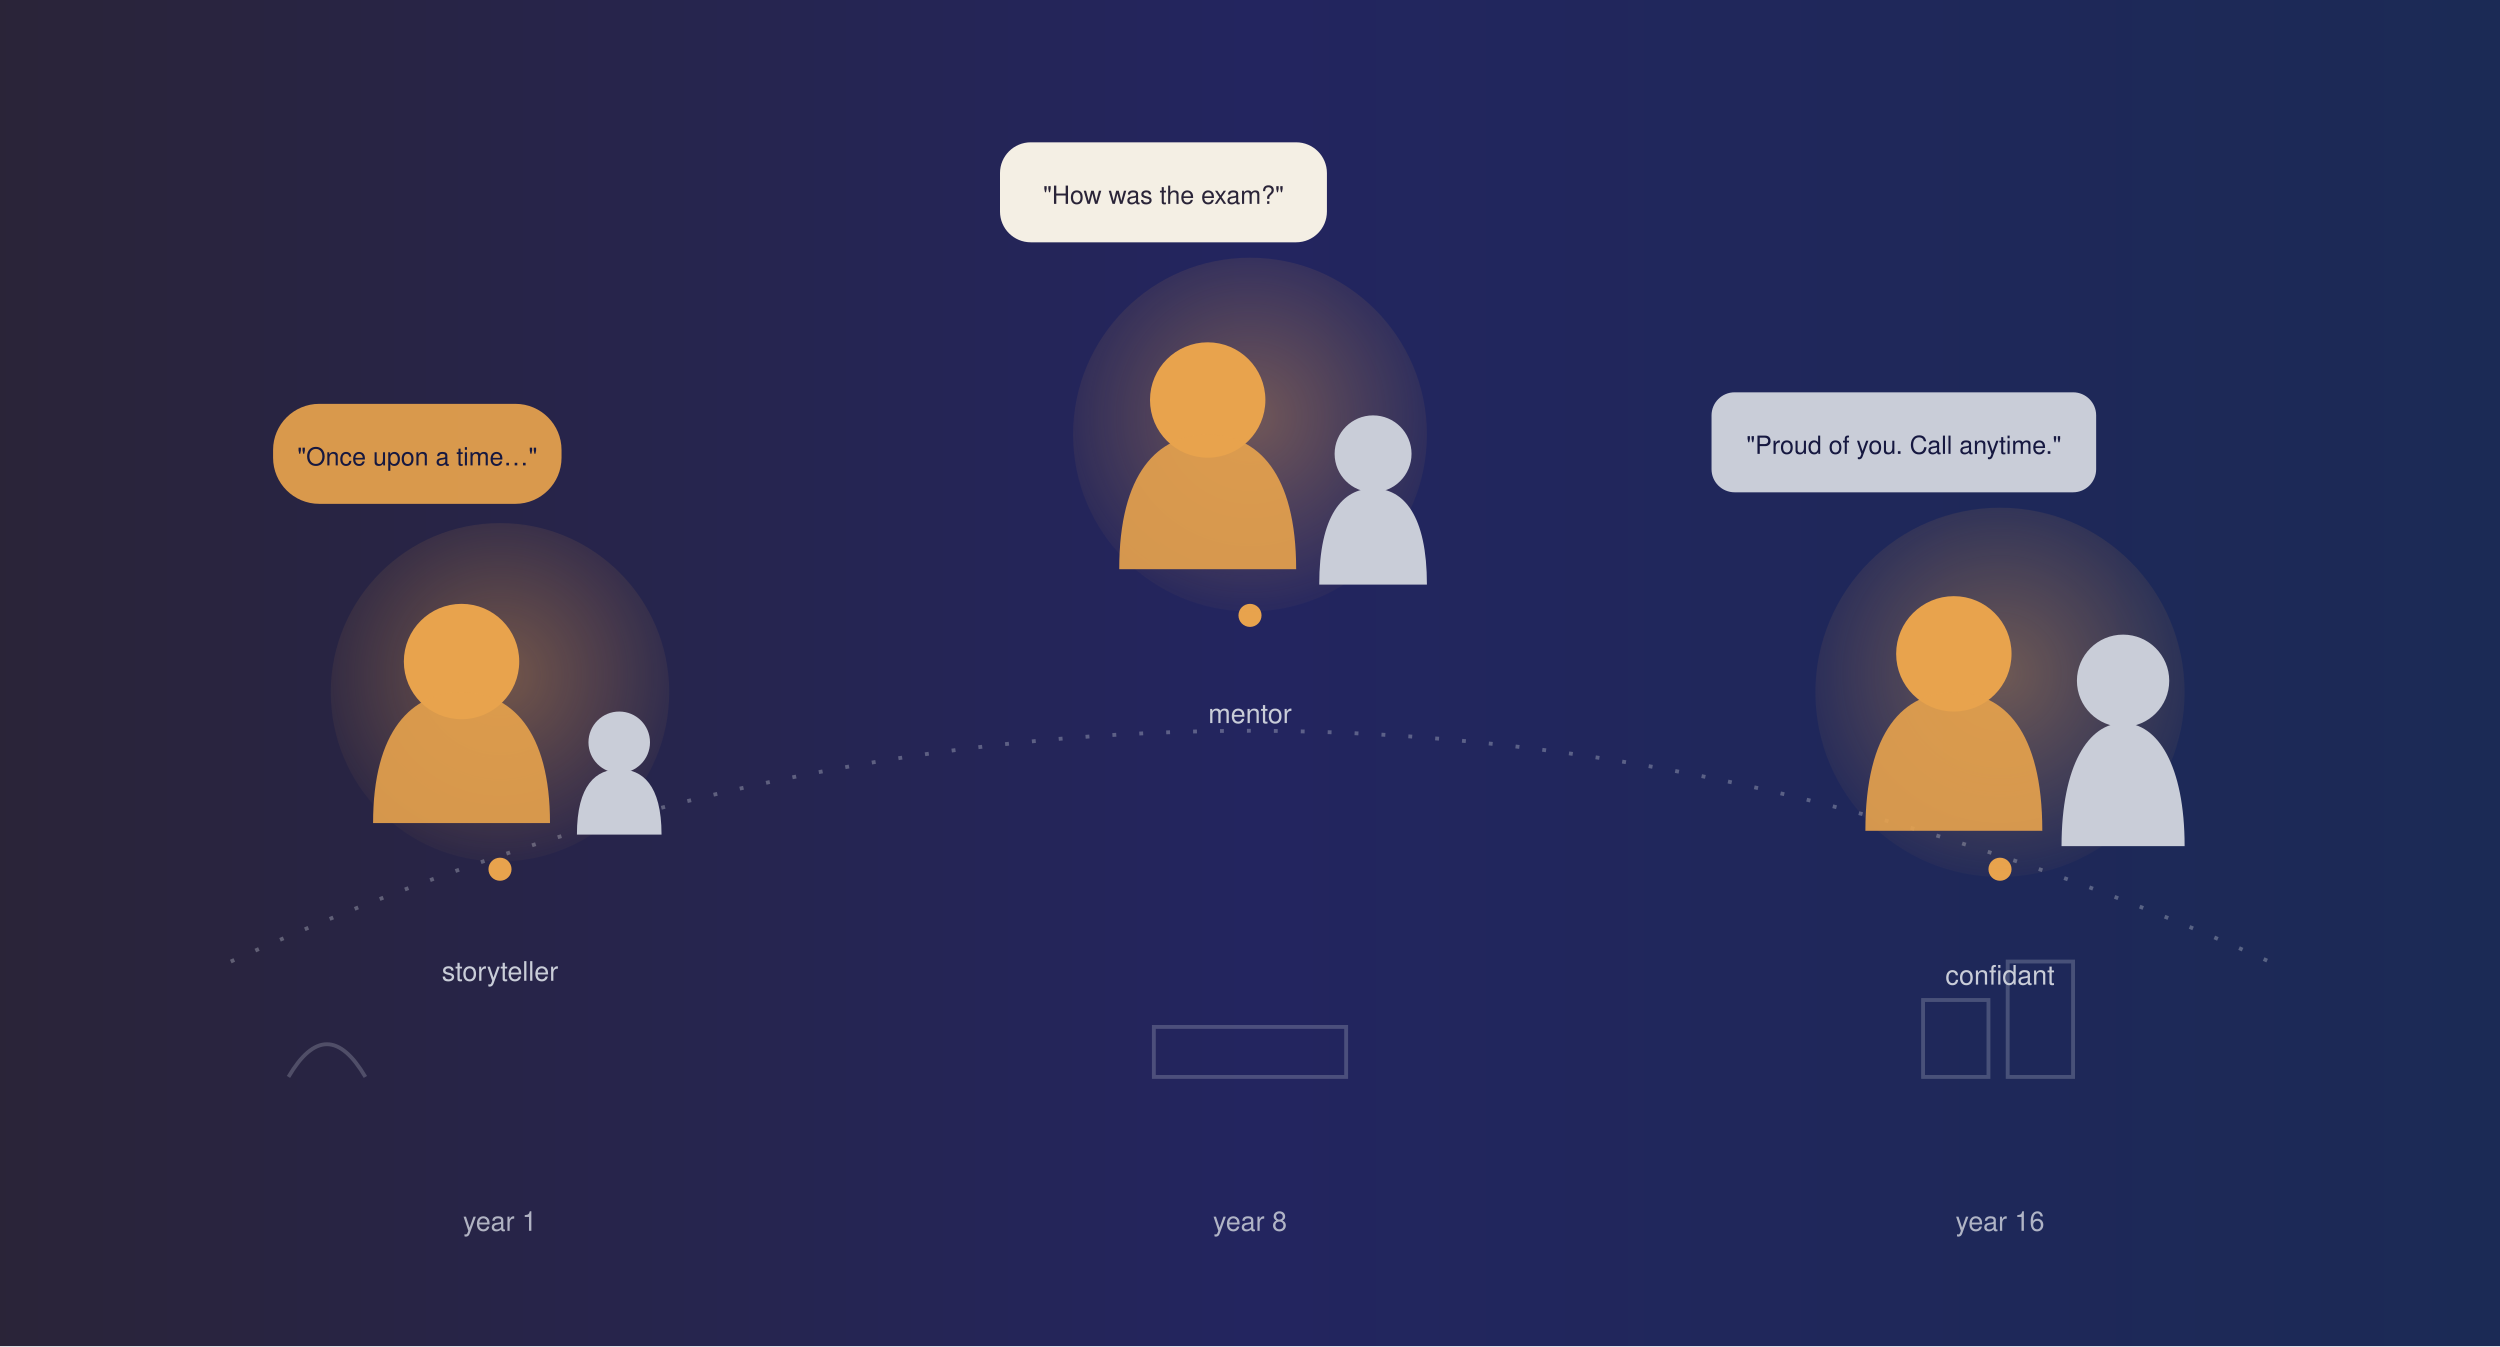
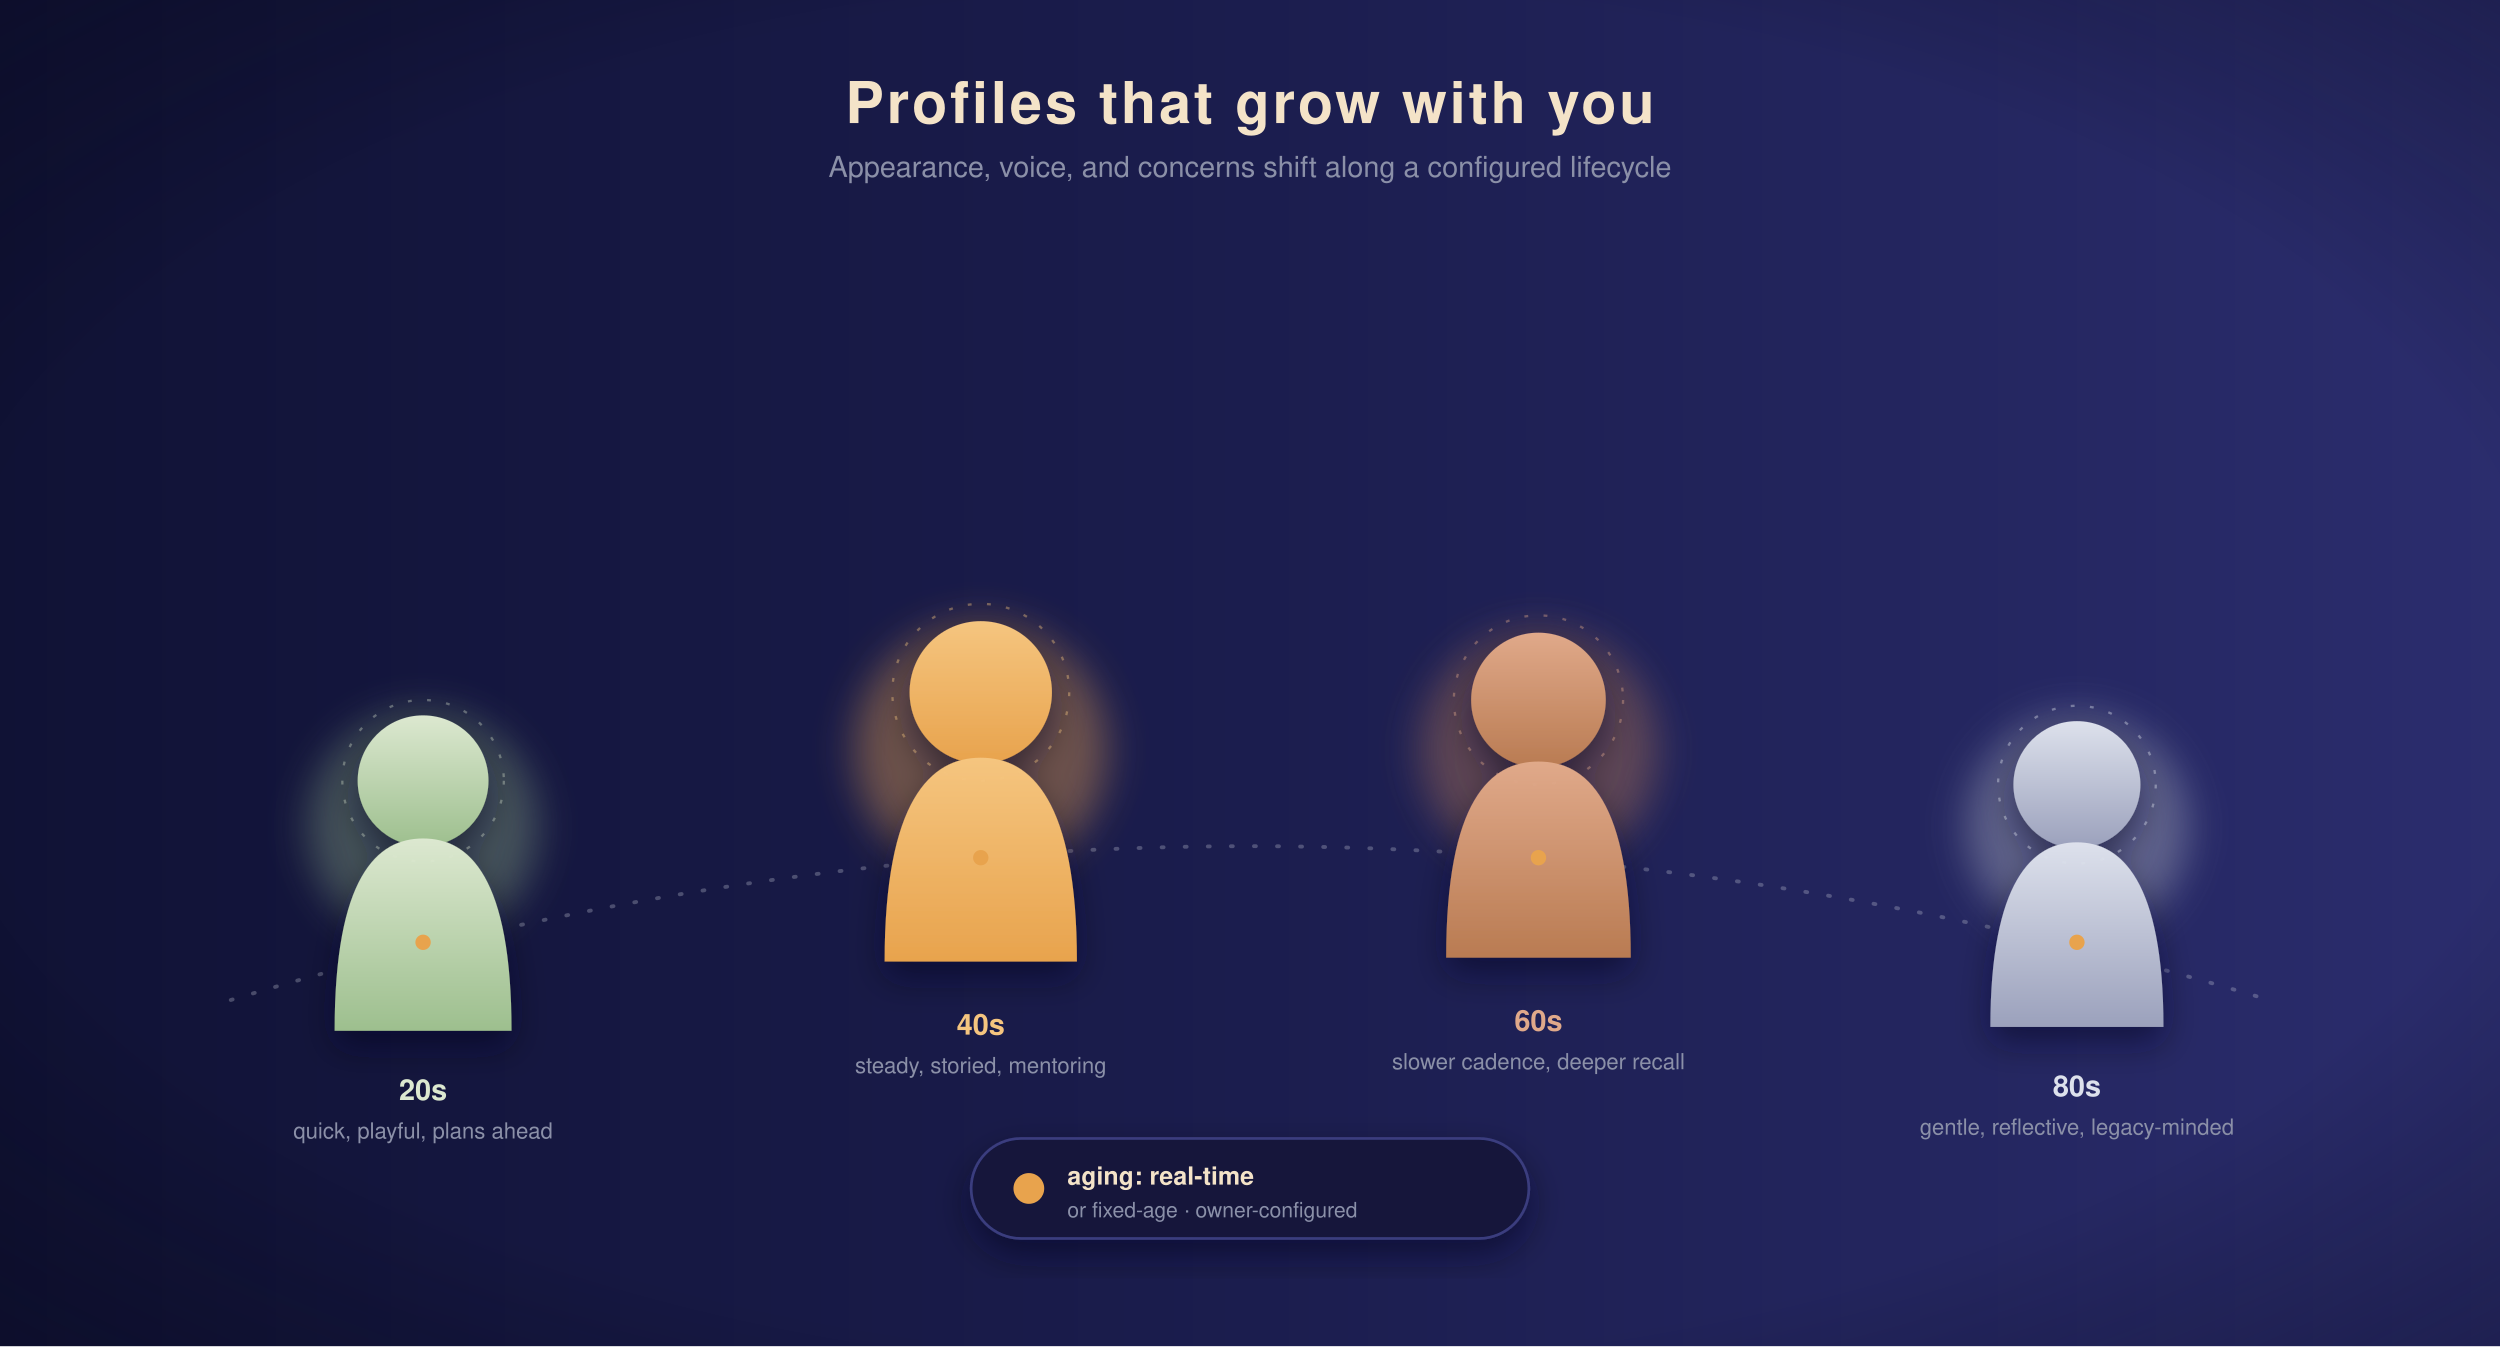
<svg xmlns="http://www.w3.org/2000/svg" viewBox="0 0 1300 700" width="1300" height="700" font-family="Helvetica, Arial, sans-serif">
  <defs>
-     <linearGradient id="bg9" x1="0" y1="0" x2="1" y2="0">
-       <stop offset="0" stop-color="#2A2438" />
-       <stop offset="0.5" stop-color="#23255F" />
-       <stop offset="1" stop-color="#1B2A55" />
+     <linearGradient id="abg" x1="0" y1="0" x2="1" y2="0">
+       <stop offset="0" stop-color="#101235" />
+       <stop offset="0.5" stop-color="#1B1D4E" />
+       <stop offset="1" stop-color="#2B2D6E" />
    </linearGradient>
-     <radialGradient id="halo9" cx="0.5" cy="0.45" r="0.6">
-       <stop offset="0" stop-color="#E8A34D" stop-opacity="0.4" />
-       <stop offset="1" stop-color="#E8A34D" stop-opacity="0" />
+     <radialGradient id="avign" cx="0.5" cy="0.5" r="0.8">
+       <stop offset="0.64" stop-color="#000" stop-opacity="0" />
+       <stop offset="1" stop-color="#090A26" stop-opacity="0.5" />
    </radialGradient>
+     <linearGradient id="aspring" x1="0" y1="0" x2="0" y2="1">
+       <stop offset="0" stop-color="#DCE8D0" />
+       <stop offset="1" stop-color="#9DBF8E" />
+     </linearGradient>
+     <linearGradient id="asummer" x1="0" y1="0" x2="0" y2="1">
+       <stop offset="0" stop-color="#F5C57F" />
+       <stop offset="1" stop-color="#E8A34D" />
+     </linearGradient>
+     <linearGradient id="aautumn" x1="0" y1="0" x2="0" y2="1">
+       <stop offset="0" stop-color="#E0A98A" />
+       <stop offset="1" stop-color="#B97B52" />
+     </linearGradient>
+     <linearGradient id="awinter" x1="0" y1="0" x2="0" y2="1">
+       <stop offset="0" stop-color="#DDE1EC" />
+       <stop offset="1" stop-color="#9BA1BC" />
+     </linearGradient>
+     <filter id="asoft" x="-80%" y="-80%" width="260%" height="260%">
+       <feGaussianBlur stdDeviation="10" />
+     </filter>
+     <filter id="ashadow" x="-40%" y="-40%" width="180%" height="180%">
+       <feDropShadow dx="0" dy="8" stdDeviation="9" flood-color="#05061C" flood-opacity="0.5" />
+     </filter>
  </defs>
-   <rect width="1300" height="700" fill="url(#bg9)" />
-   <path d="M120 500 Q650 260 1180 500" fill="none" stroke="#C9CDD8" stroke-opacity="0.35" stroke-width="2" stroke-dasharray="2 12" />
+   <rect width="1300" height="700" fill="url(#abg)" />
+   <text x="650" y="64" text-anchor="middle" font-size="30" font-weight="bold" fill="#F4E3C8" letter-spacing="1.5">Profiles that grow with you</text>
+   <text x="650" y="92" text-anchor="middle" font-size="15" fill="#8B90A8">Appearance, voice, and concerns shift along a configured lifecycle</text>
+   <path d="M120 520 Q650 360 1180 520" fill="none" stroke="#C9CDD8" stroke-opacity="0.3" stroke-width="2" stroke-dasharray="1 11" stroke-linecap="round" />
+   <g transform="translate(220 470)">
+     <g filter="url(#asoft)">
+       <circle cy="-40" r="60" fill="#9DBF8E" opacity="0.35" />
+     </g>
+     <g filter="url(#ashadow)">
+       <circle cy="-64" r="34" fill="url(#aspring)" />
+       <path d="M-46 66 C-46 -14 -24 -34 0 -34 C24 -34 46 -14 46 66 Z" fill="url(#aspring)" />
+     </g>
+     <circle cy="-64" r="42" fill="none" stroke="#DCE8D0" stroke-opacity="0.35" stroke-width="1.2" stroke-dasharray="2 8" />
+     <text y="102" text-anchor="middle" font-size="15" font-weight="bold" fill="#DCE8D0">20s</text>
+     <text y="122" text-anchor="middle" font-size="11.5" fill="#8B90A8">quick, playful, plans ahead</text>
+   </g>
+   <g transform="translate(510 430)">
+     <g filter="url(#asoft)">
+       <circle cy="-40" r="66" fill="#E8A34D" opacity="0.4" />
+     </g>
+     <g filter="url(#ashadow)">
+       <circle cy="-70" r="37" fill="url(#asummer)" />
+       <path d="M-50 70 C-50 -14 -26 -36 0 -36 C26 -36 50 -14 50 70 Z" fill="url(#asummer)" />
+     </g>
+     <circle cy="-70" r="46" fill="none" stroke="#F5C57F" stroke-opacity="0.4" stroke-width="1.2" stroke-dasharray="2 8" />
+     <text y="108" text-anchor="middle" font-size="15" font-weight="bold" fill="#F5C57F">40s</text>
+     <text y="128" text-anchor="middle" font-size="11.5" fill="#8B90A8">steady, storied, mentoring</text>
+   </g>
+   <g transform="translate(800 430)">
+     <g filter="url(#asoft)">
+       <circle cy="-40" r="62" fill="#B97B52" opacity="0.4" />
+     </g>
+     <g filter="url(#ashadow)">
+       <circle cy="-66" r="35" fill="url(#aautumn)" />
+       <path d="M-48 68 C-48 -14 -25 -34 0 -34 C25 -34 48 -14 48 68 Z" fill="url(#aautumn)" />
+     </g>
+     <circle cy="-66" r="44" fill="none" stroke="#E0A98A" stroke-opacity="0.4" stroke-width="1.2" stroke-dasharray="2 8" />
+     <text y="106" text-anchor="middle" font-size="15" font-weight="bold" fill="#E0A98A">60s</text>
+     <text y="126" text-anchor="middle" font-size="11.5" fill="#8B90A8">slower cadence, deeper recall</text>
+   </g>
+   <g transform="translate(1080 470)">
+     <g filter="url(#asoft)">
+       <circle cy="-40" r="58" fill="#C9CDD8" opacity="0.35" />
+     </g>
+     <g filter="url(#ashadow)">
+       <circle cy="-62" r="33" fill="url(#awinter)" />
+       <path d="M-45 64 C-45 -12 -23 -32 0 -32 C23 -32 45 -12 45 64 Z" fill="url(#awinter)" />
+     </g>
+     <circle cy="-62" r="41" fill="none" stroke="#DDE1EC" stroke-opacity="0.4" stroke-width="1.2" stroke-dasharray="2 8" />
+     <text y="100" text-anchor="middle" font-size="15" font-weight="bold" fill="#DDE1EC">80s</text>
+     <text y="120" text-anchor="middle" font-size="11.5" fill="#8B90A8">gentle, reflective, legacy-minded</text>
+   </g>
  <g fill="#E8A34D">
-     <circle cx="260" cy="452" r="6" />
-     <circle cx="650" cy="320" r="6" />
-     <circle cx="1040" cy="452" r="6" />
+     <circle cx="220" cy="490" r="4" />
+     <circle cx="510" cy="446" r="4" />
+     <circle cx="800" cy="446" r="4" />
+     <circle cx="1080" cy="490" r="4" />
  </g>
-   <g fill="#C9CDD8" font-size="14" text-anchor="middle" opacity="0.85">
-     <text x="260" y="640">year 1</text>
-     <text x="650" y="640">year 8</text>
-     <text x="1040" y="640">year 16</text>
+   <g transform="translate(505 592)" filter="url(#ashadow)">
+     <rect width="290" height="52" rx="26" fill="#12143B" />
+     <rect width="290" height="52" rx="26" fill="none" stroke="#3A3D7E" stroke-width="1.4" />
+     <circle cx="30" cy="26" r="8" fill="#E8A34D" />
+     <text x="50" y="24" font-size="13" fill="#F4E3C8" font-weight="bold">aging: real-time</text>
+     <text x="50" y="41" font-size="11" fill="#8B90A8">or fixed-age · owner-configured</text>
  </g>
-   <g transform="translate(260 360)">
-     <circle cx="0" cy="0" r="88" fill="url(#halo9)" />
-     <circle cx="-20" cy="-16" r="30" fill="#E8A34D" />
-     <path d="M-66 68 C-66 20 -46 0 -20 0 C6 0 26 20 26 68 Z" fill="#E8A34D" opacity="0.9" />
-     <circle cx="62" cy="26" r="16" fill="#C9CDD8" />
-     <path d="M40 74 C40 48 50 40 62 40 C74 40 84 48 84 74 Z" fill="#C9CDD8" />
-     <g transform="translate(-118 -150)">
-       <rect width="150" height="52" rx="24" fill="#E8A34D" opacity="0.92" />
-       <text x="75" y="32" text-anchor="middle" fill="#161840" font-size="13">"Once upon a time…"</text>
-     </g>
-     <text x="0" y="150" text-anchor="middle" fill="#C9CDD8" font-size="14">storyteller</text>
-   </g>
-   <g transform="translate(650 226)">
-     <circle cx="0" cy="0" r="92" fill="url(#halo9)" />
-     <circle cx="-22" cy="-18" r="30" fill="#E8A34D" />
-     <path d="M-68 70 C-68 20 -48 0 -22 0 C4 0 24 20 24 70 Z" fill="#E8A34D" opacity="0.9" />
-     <circle cx="64" cy="10" r="20" fill="#C9CDD8" />
-     <path d="M36 78 C36 42 48 28 64 28 C80 28 92 42 92 78 Z" fill="#C9CDD8" />
-     <g transform="translate(-130 -152)">
-       <rect width="170" height="52" rx="16" fill="#F4EFE4" />
-       <text x="85" y="32" text-anchor="middle" fill="#2A2438" font-size="13">"How was the exam?"</text>
-     </g>
-     <text x="0" y="150" text-anchor="middle" fill="#C9CDD8" font-size="14">mentor</text>
-   </g>
-   <g transform="translate(1040 360)">
-     <circle cx="0" cy="0" r="96" fill="url(#halo9)" />
-     <circle cx="-24" cy="-20" r="30" fill="#E8A34D" />
-     <path d="M-70 72 C-70 20 -50 0 -24 0 C2 0 22 20 22 72 Z" fill="#E8A34D" opacity="0.9" />
-     <circle cx="64" cy="-6" r="24" fill="#C9CDD8" />
-     <path d="M32 80 C32 38 46 16 64 16 C82 16 96 38 96 80 Z" fill="#C9CDD8" />
-     <g transform="translate(-150 -156)">
-       <rect width="200" height="52" rx="12" fill="#C9CDD8" />
-       <text x="100" y="32" text-anchor="middle" fill="#161840" font-size="13">"Proud of you. Call anytime."</text>
-     </g>
-     <text x="0" y="152" text-anchor="middle" fill="#C9CDD8" font-size="14">confidant</text>
-   </g>
-   <g opacity="0.25" stroke="#C9CDD8" stroke-width="2" fill="none">
-     <path d="M150 560 q20 -34 40 0" />
-     <path d="M600 560 h100 v-26 h-100 z" />
-     <rect x="1000" y="520" width="34" height="40" />
-     <rect x="1044" y="500" width="34" height="60" />
-   </g>
+   <rect width="1300" height="700" fill="url(#avign)" />
</svg>
